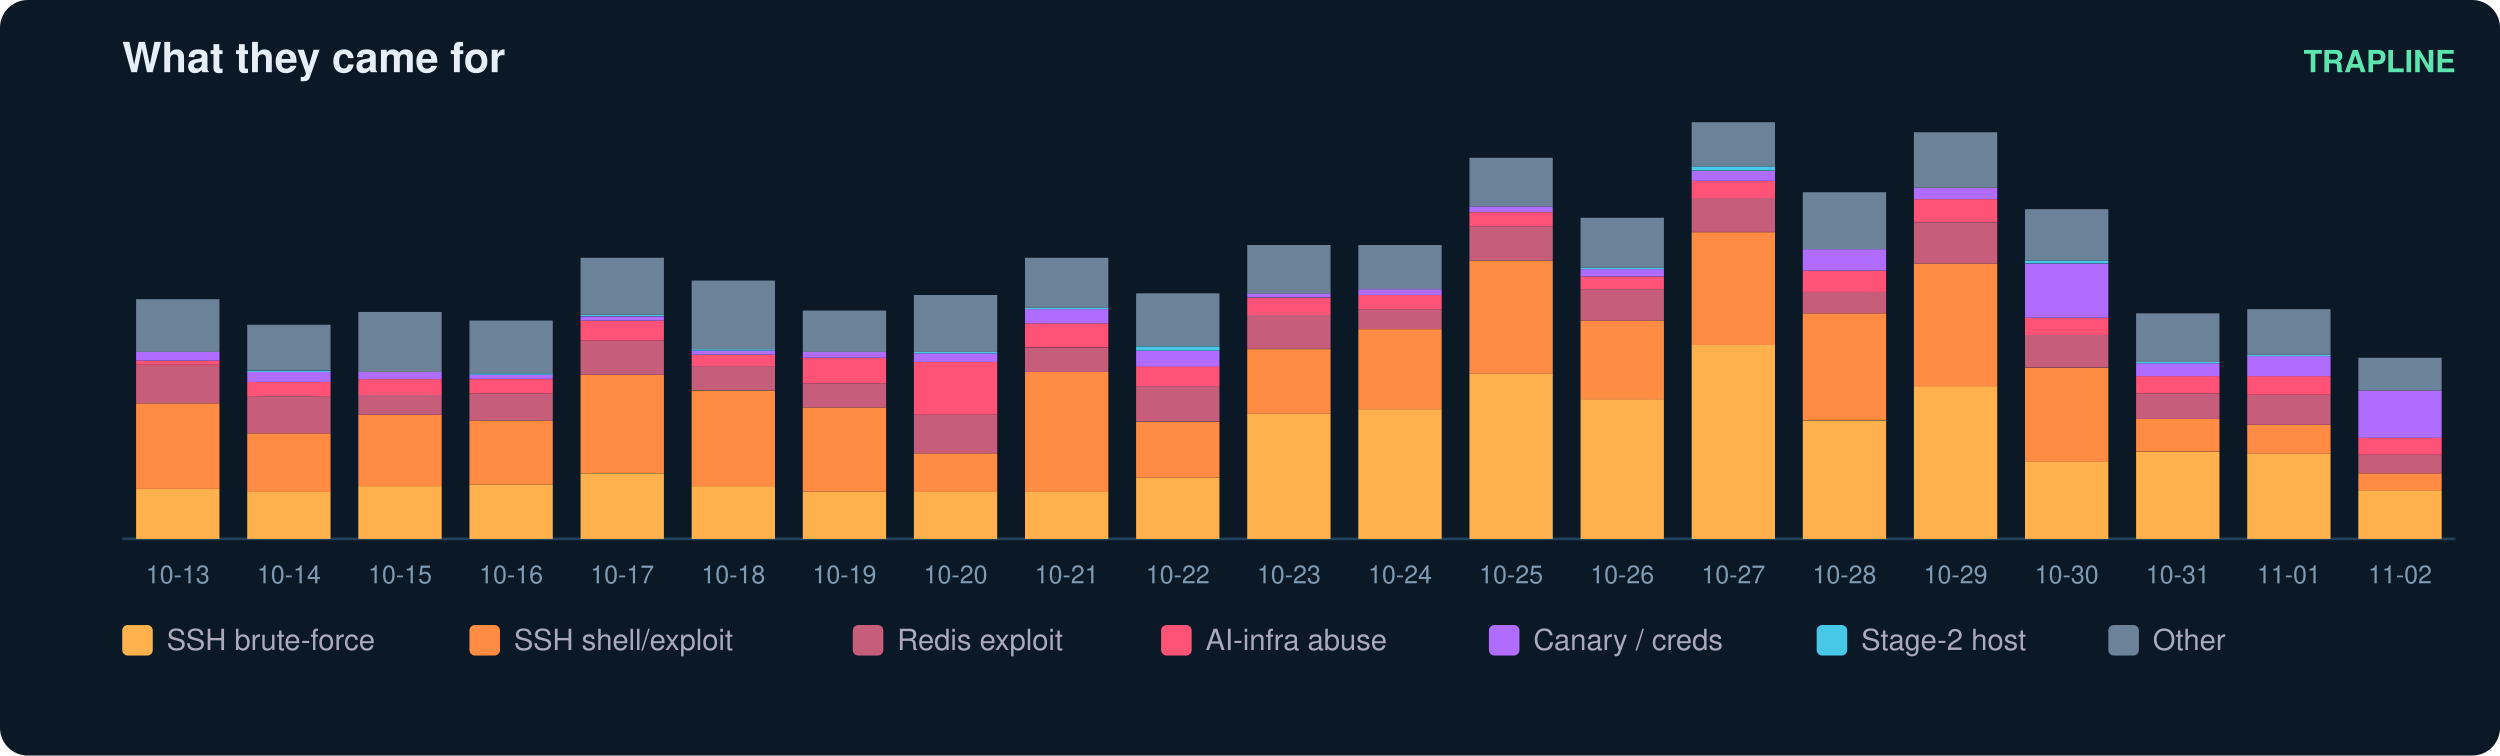
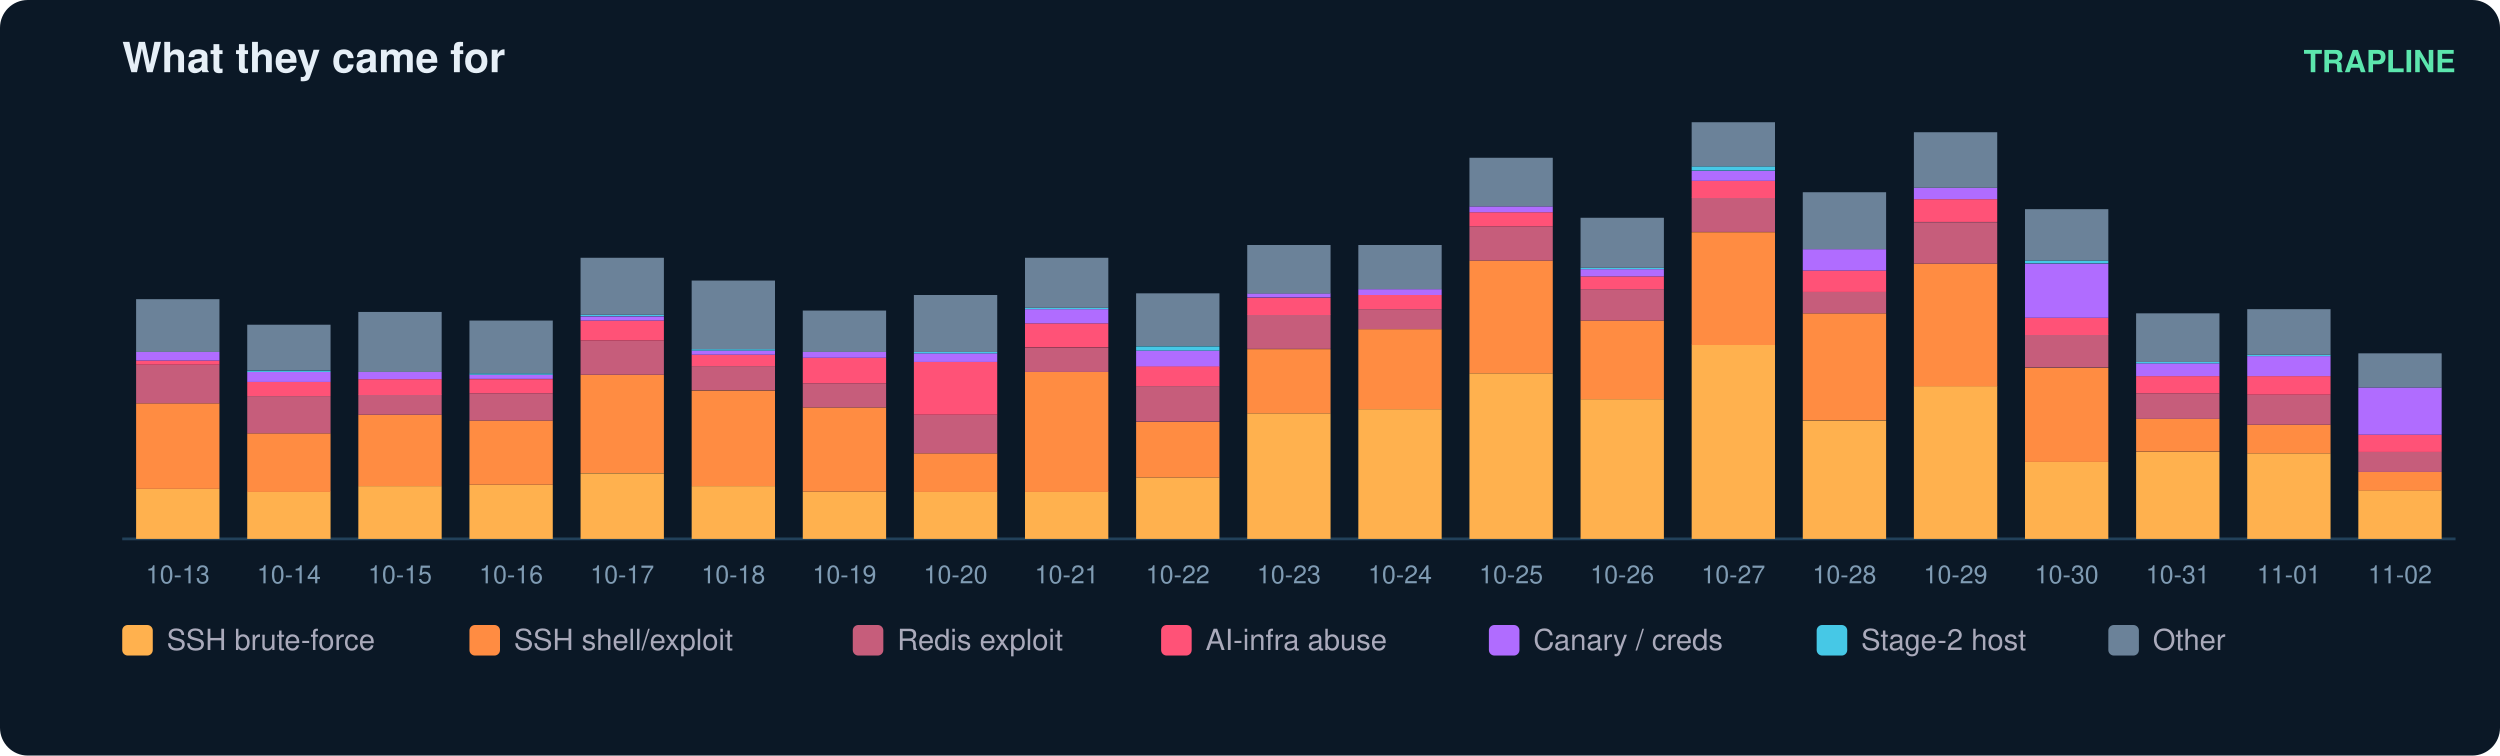
<svg xmlns="http://www.w3.org/2000/svg" width="900" height="272" viewBox="0 0 900 272" font-family="ui-sans-serif,Segoe UI,Helvetica,Arial">
  <rect width="900" height="272" rx="10" fill="#0b1826" />
  <text x="44" y="26" fill="#e6eff7" font-size="15" font-weight="700">What they came for</text>
  <text x="884" y="26" fill="#5ce6ad" font-size="11" text-anchor="end" font-weight="600">TRAPLINE</text>
  <line x1="44" y1="194" x2="884" y2="194" stroke="#22415a" />
  <rect x="49" y="176.0" width="30" height="18.0" fill="#ffb14e" />
  <rect x="49" y="145.2" width="30" height="30.8" fill="#ff8c42" />
  <rect x="49" y="131.3" width="30" height="13.9" fill="#c65d7b" />
  <rect x="49" y="129.8" width="30" height="1.5" fill="#ff5277" />
  <rect x="49" y="126.7" width="30" height="3.1" fill="#b06cff" />
  <rect x="49" y="107.7" width="30" height="19.0" fill="#6b8299" />
  <text x="64.0" y="210.0" fill="#7f9bb3" font-size="9" text-anchor="middle">10-13</text>
  <rect x="89" y="177.0" width="30" height="17.0" fill="#ffb14e" />
  <rect x="89" y="156.0" width="30" height="21.1" fill="#ff8c42" />
  <rect x="89" y="142.6" width="30" height="13.4" fill="#c65d7b" />
  <rect x="89" y="137.5" width="30" height="5.1" fill="#ff5277" />
  <rect x="89" y="133.9" width="30" height="3.6" fill="#b06cff" />
  <rect x="89" y="133.4" width="30" height="0.5" fill="#46c8e6" />
  <rect x="89" y="116.9" width="30" height="16.4" fill="#6b8299" />
  <text x="104.0" y="210.0" fill="#7f9bb3" font-size="9" text-anchor="middle">10-14</text>
  <rect x="129" y="175.0" width="30" height="19.0" fill="#ffb14e" />
  <rect x="129" y="149.3" width="30" height="25.7" fill="#ff8c42" />
  <rect x="129" y="142.1" width="30" height="7.2" fill="#c65d7b" />
  <rect x="129" y="136.5" width="30" height="5.7" fill="#ff5277" />
  <rect x="129" y="133.9" width="30" height="2.6" fill="#b06cff" />
  <rect x="129" y="112.3" width="30" height="21.6" fill="#6b8299" />
  <text x="144.0" y="210.0" fill="#7f9bb3" font-size="9" text-anchor="middle">10-15</text>
  <rect x="169" y="174.5" width="30" height="19.5" fill="#ffb14e" />
  <rect x="169" y="151.4" width="30" height="23.1" fill="#ff8c42" />
  <rect x="169" y="141.6" width="30" height="9.8" fill="#c65d7b" />
  <rect x="169" y="136.5" width="30" height="5.1" fill="#ff5277" />
  <rect x="169" y="134.9" width="30" height="1.5" fill="#b06cff" />
  <rect x="169" y="134.4" width="30" height="0.5" fill="#46c8e6" />
  <rect x="169" y="115.4" width="30" height="19.0" fill="#6b8299" />
  <text x="184.0" y="210.0" fill="#7f9bb3" font-size="9" text-anchor="middle">10-16</text>
  <rect x="209" y="170.4" width="30" height="23.6" fill="#ffb14e" />
  <rect x="209" y="134.9" width="30" height="35.4" fill="#ff8c42" />
  <rect x="209" y="122.6" width="30" height="12.3" fill="#c65d7b" />
  <rect x="209" y="115.4" width="30" height="7.2" fill="#ff5277" />
  <rect x="209" y="113.9" width="30" height="1.5" fill="#b06cff" />
  <rect x="209" y="113.3" width="30" height="0.5" fill="#46c8e6" />
  <rect x="209" y="92.8" width="30" height="20.5" fill="#6b8299" />
  <text x="224.0" y="210.0" fill="#7f9bb3" font-size="9" text-anchor="middle">10-17</text>
  <rect x="249" y="175.0" width="30" height="19.0" fill="#ffb14e" />
  <rect x="249" y="140.6" width="30" height="34.4" fill="#ff8c42" />
  <rect x="249" y="131.8" width="30" height="8.7" fill="#c65d7b" />
  <rect x="249" y="127.7" width="30" height="4.1" fill="#ff5277" />
  <rect x="249" y="126.2" width="30" height="1.5" fill="#b06cff" />
  <rect x="249" y="125.7" width="30" height="0.5" fill="#46c8e6" />
  <rect x="249" y="101.0" width="30" height="24.7" fill="#6b8299" />
  <text x="264.0" y="210.0" fill="#7f9bb3" font-size="9" text-anchor="middle">10-18</text>
  <rect x="289" y="177.0" width="30" height="17.0" fill="#ffb14e" />
  <rect x="289" y="146.7" width="30" height="30.3" fill="#ff8c42" />
  <rect x="289" y="138.0" width="30" height="8.7" fill="#c65d7b" />
  <rect x="289" y="128.8" width="30" height="9.2" fill="#ff5277" />
  <rect x="289" y="126.7" width="30" height="2.1" fill="#b06cff" />
  <rect x="289" y="111.8" width="30" height="14.9" fill="#6b8299" />
  <text x="304.0" y="210.0" fill="#7f9bb3" font-size="9" text-anchor="middle">10-19</text>
  <rect x="329" y="177.0" width="30" height="17.0" fill="#ffb14e" />
  <rect x="329" y="163.2" width="30" height="13.9" fill="#ff8c42" />
  <rect x="329" y="149.3" width="30" height="13.9" fill="#c65d7b" />
  <rect x="329" y="130.3" width="30" height="19.0" fill="#ff5277" />
  <rect x="329" y="127.2" width="30" height="3.1" fill="#b06cff" />
  <rect x="329" y="126.7" width="30" height="0.5" fill="#46c8e6" />
  <rect x="329" y="106.2" width="30" height="20.5" fill="#6b8299" />
  <text x="344.0" y="210.0" fill="#7f9bb3" font-size="9" text-anchor="middle">10-20</text>
  <rect x="369" y="177.0" width="30" height="17.0" fill="#ffb14e" />
  <rect x="369" y="133.9" width="30" height="43.2" fill="#ff8c42" />
  <rect x="369" y="125.2" width="30" height="8.7" fill="#c65d7b" />
  <rect x="369" y="116.4" width="30" height="8.7" fill="#ff5277" />
  <rect x="369" y="111.3" width="30" height="5.1" fill="#b06cff" />
  <rect x="369" y="110.8" width="30" height="0.5" fill="#46c8e6" />
  <rect x="369" y="92.8" width="30" height="18.0" fill="#6b8299" />
  <text x="384.0" y="210.0" fill="#7f9bb3" font-size="9" text-anchor="middle">10-21</text>
  <rect x="409" y="171.9" width="30" height="22.1" fill="#ffb14e" />
  <rect x="409" y="151.9" width="30" height="20.0" fill="#ff8c42" />
  <rect x="409" y="139.0" width="30" height="12.8" fill="#c65d7b" />
  <rect x="409" y="131.8" width="30" height="7.2" fill="#ff5277" />
  <rect x="409" y="126.2" width="30" height="5.7" fill="#b06cff" />
  <rect x="409" y="124.7" width="30" height="1.5" fill="#46c8e6" />
  <rect x="409" y="105.6" width="30" height="19.0" fill="#6b8299" />
  <text x="424.0" y="210.0" fill="#7f9bb3" font-size="9" text-anchor="middle">10-22</text>
  <rect x="449" y="148.8" width="30" height="45.2" fill="#ffb14e" />
  <rect x="449" y="125.7" width="30" height="23.1" fill="#ff8c42" />
  <rect x="449" y="113.3" width="30" height="12.3" fill="#c65d7b" />
  <rect x="449" y="107.2" width="30" height="6.2" fill="#ff5277" />
  <rect x="449" y="105.6" width="30" height="1.5" fill="#b06cff" />
  <rect x="449" y="88.2" width="30" height="17.5" fill="#6b8299" />
  <text x="464.0" y="210.0" fill="#7f9bb3" font-size="9" text-anchor="middle">10-23</text>
  <rect x="489" y="147.3" width="30" height="46.7" fill="#ffb14e" />
  <rect x="489" y="118.5" width="30" height="28.8" fill="#ff8c42" />
  <rect x="489" y="111.3" width="30" height="7.2" fill="#c65d7b" />
  <rect x="489" y="106.2" width="30" height="5.1" fill="#ff5277" />
  <rect x="489" y="104.1" width="30" height="2.1" fill="#b06cff" />
  <rect x="489" y="88.2" width="30" height="15.9" fill="#6b8299" />
  <text x="504.0" y="210.0" fill="#7f9bb3" font-size="9" text-anchor="middle">10-24</text>
  <rect x="529" y="134.4" width="30" height="59.6" fill="#ffb14e" />
  <rect x="529" y="93.8" width="30" height="40.6" fill="#ff8c42" />
  <rect x="529" y="81.5" width="30" height="12.3" fill="#c65d7b" />
  <rect x="529" y="76.4" width="30" height="5.1" fill="#ff5277" />
  <rect x="529" y="74.3" width="30" height="2.1" fill="#b06cff" />
  <rect x="529" y="56.8" width="30" height="17.5" fill="#6b8299" />
  <text x="544.0" y="210.0" fill="#7f9bb3" font-size="9" text-anchor="middle">10-25</text>
  <rect x="569" y="143.7" width="30" height="50.3" fill="#ffb14e" />
  <rect x="569" y="115.4" width="30" height="28.3" fill="#ff8c42" />
  <rect x="569" y="104.1" width="30" height="11.3" fill="#c65d7b" />
  <rect x="569" y="99.5" width="30" height="4.6" fill="#ff5277" />
  <rect x="569" y="96.9" width="30" height="2.6" fill="#b06cff" />
  <rect x="569" y="96.4" width="30" height="0.5" fill="#46c8e6" />
  <rect x="569" y="78.4" width="30" height="18.0" fill="#6b8299" />
  <text x="584.0" y="210.0" fill="#7f9bb3" font-size="9" text-anchor="middle">10-26</text>
  <rect x="609" y="124.1" width="30" height="69.9" fill="#ffb14e" />
  <rect x="609" y="83.6" width="30" height="40.6" fill="#ff8c42" />
  <rect x="609" y="71.2" width="30" height="12.3" fill="#c65d7b" />
  <rect x="609" y="65.1" width="30" height="6.2" fill="#ff5277" />
  <rect x="609" y="61.5" width="30" height="3.6" fill="#b06cff" />
  <rect x="609" y="59.9" width="30" height="1.5" fill="#46c8e6" />
  <rect x="609" y="44.0" width="30" height="15.9" fill="#6b8299" />
  <text x="624.0" y="210.0" fill="#7f9bb3" font-size="9" text-anchor="middle">10-27</text>
  <rect x="649" y="151.4" width="30" height="42.6" fill="#ffb14e" />
  <rect x="649" y="112.8" width="30" height="38.5" fill="#ff8c42" />
  <rect x="649" y="105.1" width="30" height="7.7" fill="#c65d7b" />
  <rect x="649" y="97.4" width="30" height="7.7" fill="#ff5277" />
  <rect x="649" y="89.7" width="30" height="7.7" fill="#b06cff" />
  <rect x="649" y="69.2" width="30" height="20.5" fill="#6b8299" />
  <text x="664.0" y="210.0" fill="#7f9bb3" font-size="9" text-anchor="middle">10-28</text>
  <rect x="689" y="139.0" width="30" height="55.0" fill="#ffb14e" />
  <rect x="689" y="94.9" width="30" height="44.2" fill="#ff8c42" />
  <rect x="689" y="80.0" width="30" height="14.9" fill="#c65d7b" />
  <rect x="689" y="71.7" width="30" height="8.2" fill="#ff5277" />
  <rect x="689" y="67.6" width="30" height="4.1" fill="#b06cff" />
  <rect x="689" y="47.6" width="30" height="20.0" fill="#6b8299" />
  <text x="704.0" y="210.0" fill="#7f9bb3" font-size="9" text-anchor="middle">10-29</text>
  <rect x="729" y="166.3" width="30" height="27.7" fill="#ffb14e" />
  <rect x="729" y="132.4" width="30" height="33.9" fill="#ff8c42" />
  <rect x="729" y="120.5" width="30" height="11.8" fill="#c65d7b" />
  <rect x="729" y="114.4" width="30" height="6.2" fill="#ff5277" />
  <rect x="729" y="94.9" width="30" height="19.5" fill="#b06cff" />
  <rect x="729" y="93.8" width="30" height="1.0" fill="#46c8e6" />
  <rect x="729" y="75.3" width="30" height="18.5" fill="#6b8299" />
  <text x="744.0" y="210.0" fill="#7f9bb3" font-size="9" text-anchor="middle">10-30</text>
  <rect x="769" y="162.7" width="30" height="31.3" fill="#ffb14e" />
  <rect x="769" y="150.8" width="30" height="11.8" fill="#ff8c42" />
  <rect x="769" y="141.6" width="30" height="9.2" fill="#c65d7b" />
  <rect x="769" y="135.4" width="30" height="6.2" fill="#ff5277" />
  <rect x="769" y="130.8" width="30" height="4.6" fill="#b06cff" />
  <rect x="769" y="130.3" width="30" height="0.5" fill="#46c8e6" />
  <rect x="769" y="112.8" width="30" height="17.5" fill="#6b8299" />
  <text x="784.0" y="210.0" fill="#7f9bb3" font-size="9" text-anchor="middle">10-31</text>
  <rect x="809" y="163.2" width="30" height="30.8" fill="#ffb14e" />
  <rect x="809" y="152.9" width="30" height="10.3" fill="#ff8c42" />
  <rect x="809" y="142.1" width="30" height="10.8" fill="#c65d7b" />
  <rect x="809" y="135.4" width="30" height="6.7" fill="#ff5277" />
  <rect x="809" y="128.2" width="30" height="7.2" fill="#b06cff" />
  <rect x="809" y="127.7" width="30" height="0.5" fill="#46c8e6" />
  <rect x="809" y="111.3" width="30" height="16.4" fill="#6b8299" />
  <text x="824.0" y="210.0" fill="#7f9bb3" font-size="9" text-anchor="middle">11-01</text>
  <rect x="849" y="176.5" width="30" height="17.5" fill="#ffb14e" />
-   <rect x="849" y="170.4" width="30" height="6.2" fill="#ff8c42" />
-   <rect x="849" y="163.7" width="30" height="6.7" fill="#c65d7b" />
-   <rect x="849" y="157.5" width="30" height="6.2" fill="#ff5277" />
-   <rect x="849" y="140.6" width="30" height="17.0" fill="#b06cff" />
-   <rect x="849" y="128.8" width="30" height="11.8" fill="#6b8299" />
+   <rect x="849" y="169.9" width="30" height="6.7" fill="#ff8c42" />
+   <rect x="849" y="162.7" width="30" height="7.2" fill="#c65d7b" />
+   <rect x="849" y="156.5" width="30" height="6.2" fill="#ff5277" />
+   <rect x="849" y="139.5" width="30" height="17.0" fill="#b06cff" />
+   <rect x="849" y="127.2" width="30" height="12.3" fill="#6b8299" />
  <text x="864.0" y="210.0" fill="#7f9bb3" font-size="9" text-anchor="middle">11-02</text>
  <rect x="44" y="225" width="11" height="11" rx="2" fill="#ffb14e" />
  <text x="60" y="234" fill="#aab" font-size="10.5">SSH brute-force</text>
  <rect x="169" y="225" width="11" height="11" rx="2" fill="#ff8c42" />
  <text x="185" y="234" fill="#aab" font-size="10.5">SSH shell/exploit</text>
  <rect x="307" y="225" width="11" height="11" rx="2" fill="#c65d7b" />
  <text x="323" y="234" fill="#aab" font-size="10.5">Redis exploit</text>
  <rect x="418" y="225" width="11" height="11" rx="2" fill="#ff5277" />
  <text x="434" y="234" fill="#aab" font-size="10.5">AI-infra abuse</text>
  <rect x="536" y="225" width="11" height="11" rx="2" fill="#b06cff" />
  <text x="552" y="234" fill="#aab" font-size="10.5">Canary / creds</text>
  <rect x="654" y="225" width="11" height="11" rx="2" fill="#46c8e6" />
  <text x="670" y="234" fill="#aab" font-size="10.5">Stage-2 host</text>
  <rect x="759" y="225" width="11" height="11" rx="2" fill="#6b8299" />
  <text x="775" y="234" fill="#aab" font-size="10.5">Other</text>
</svg>
